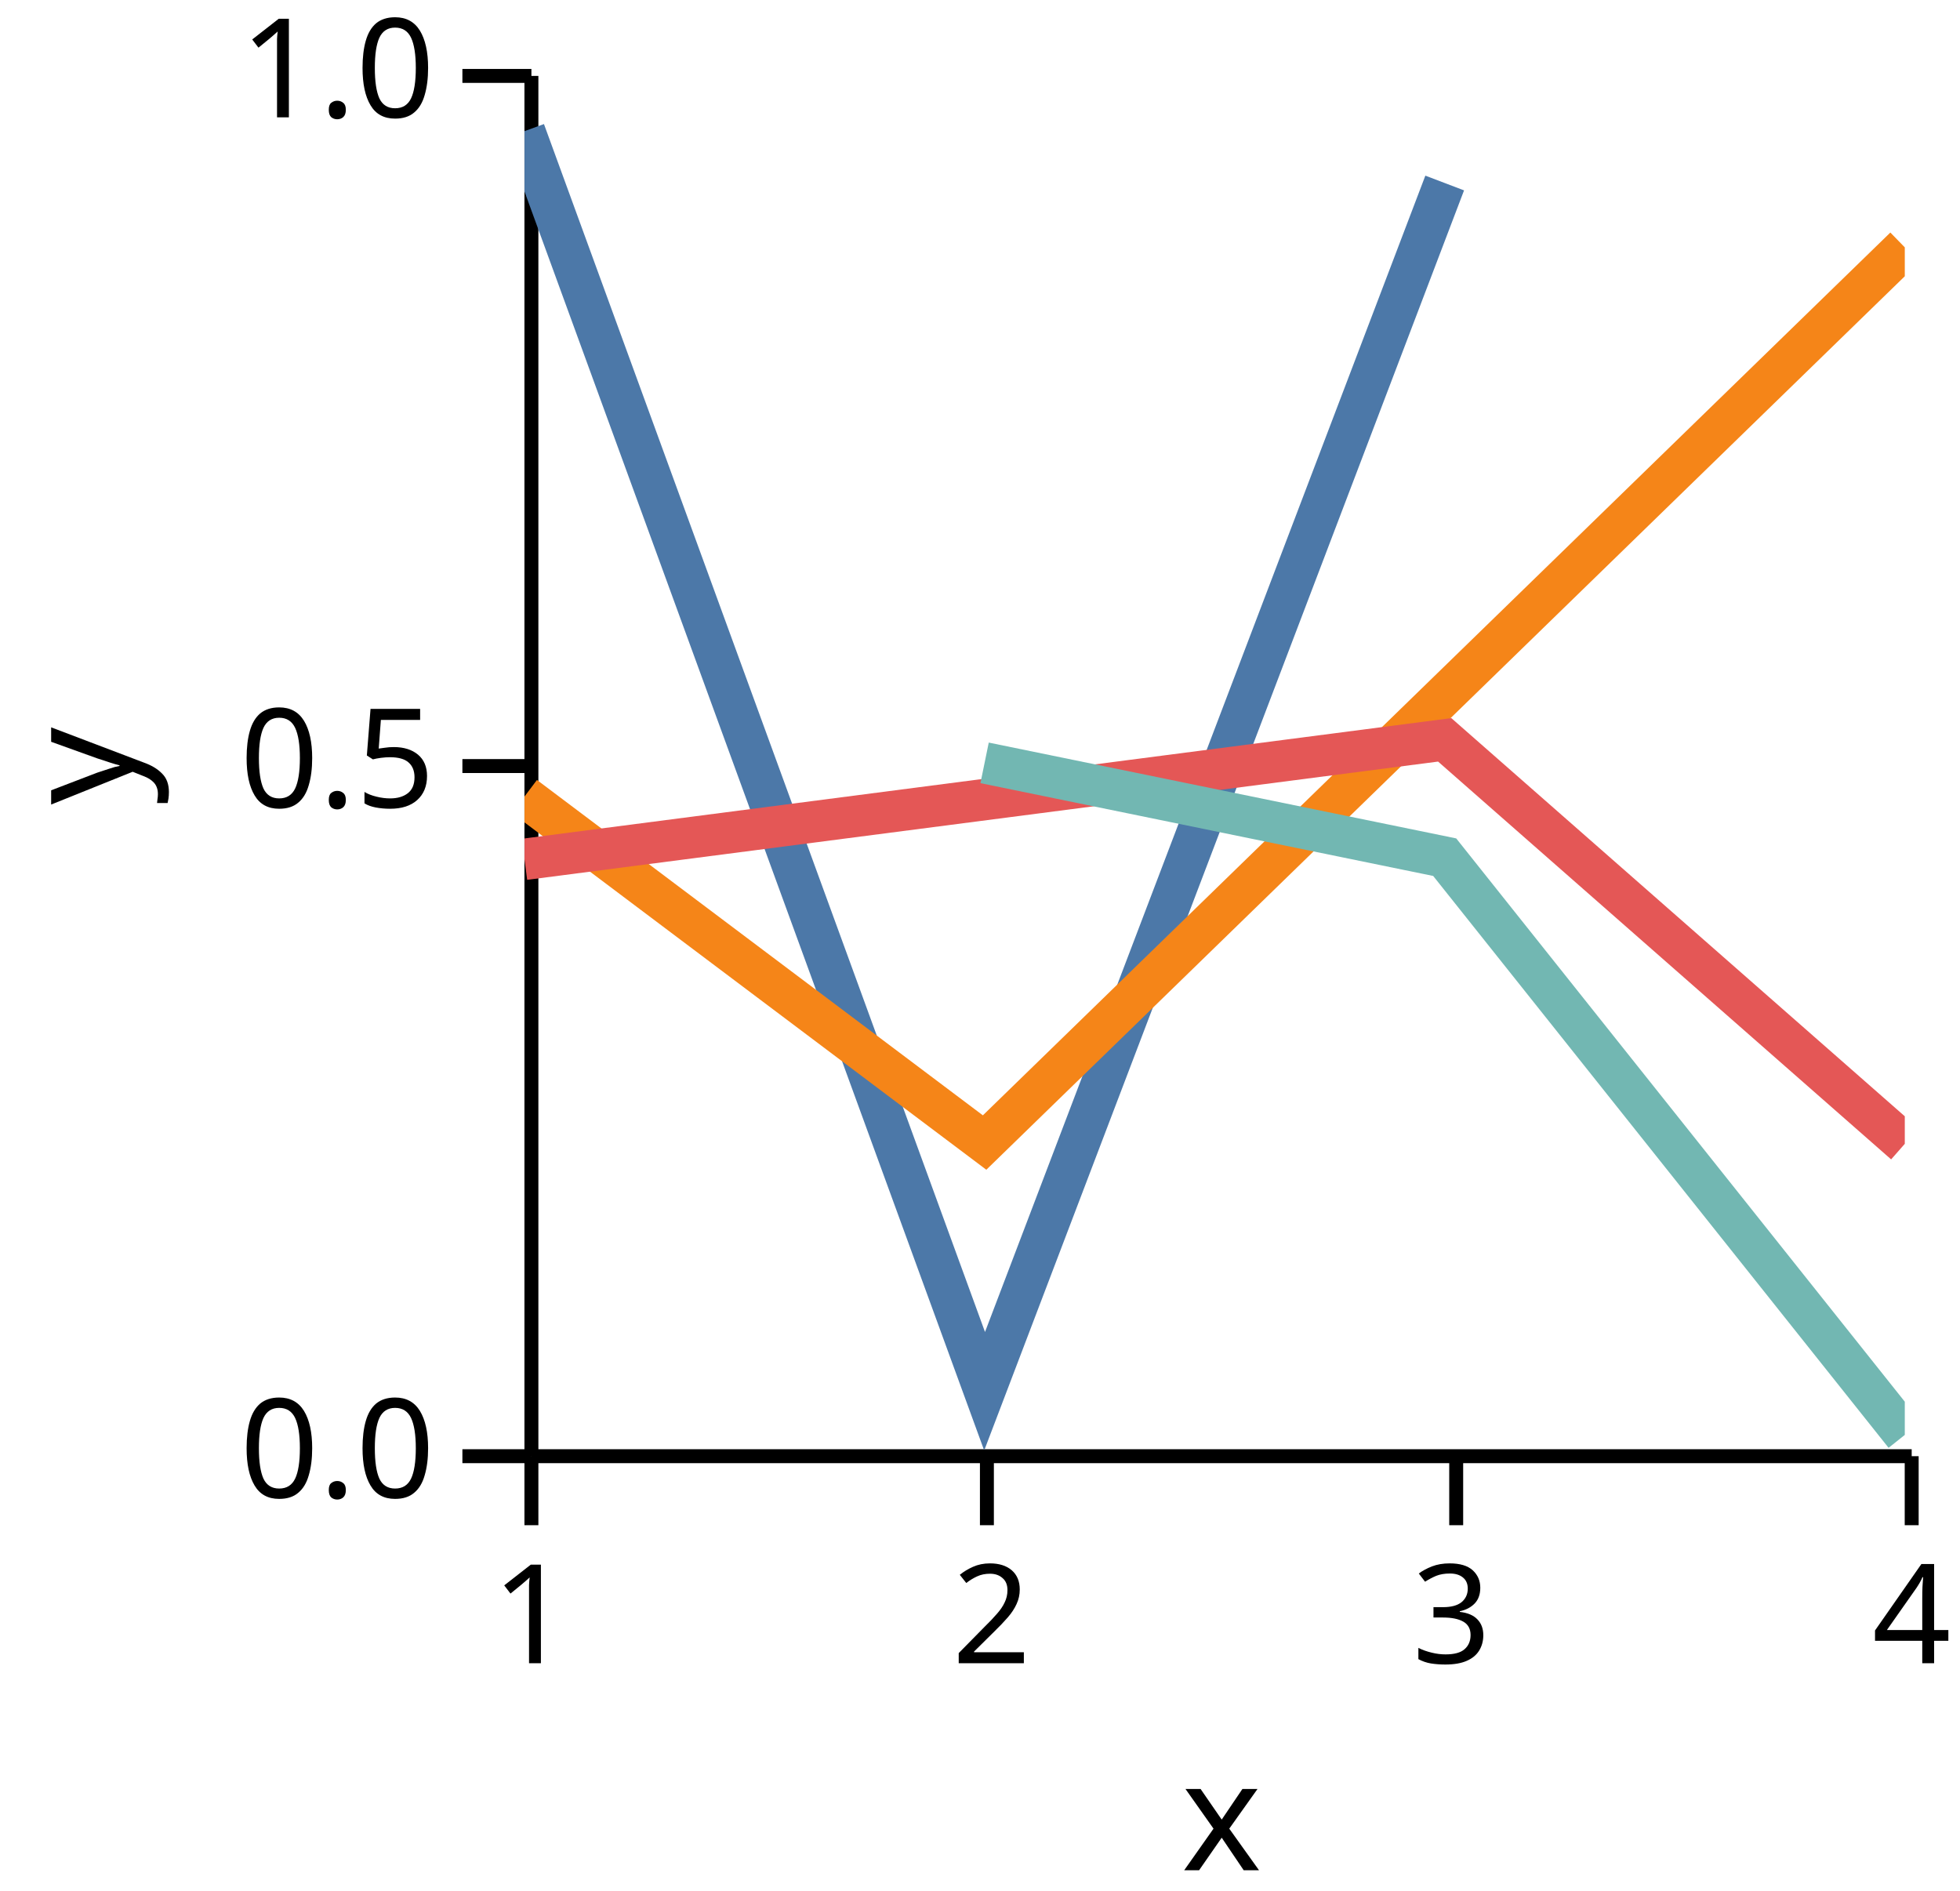
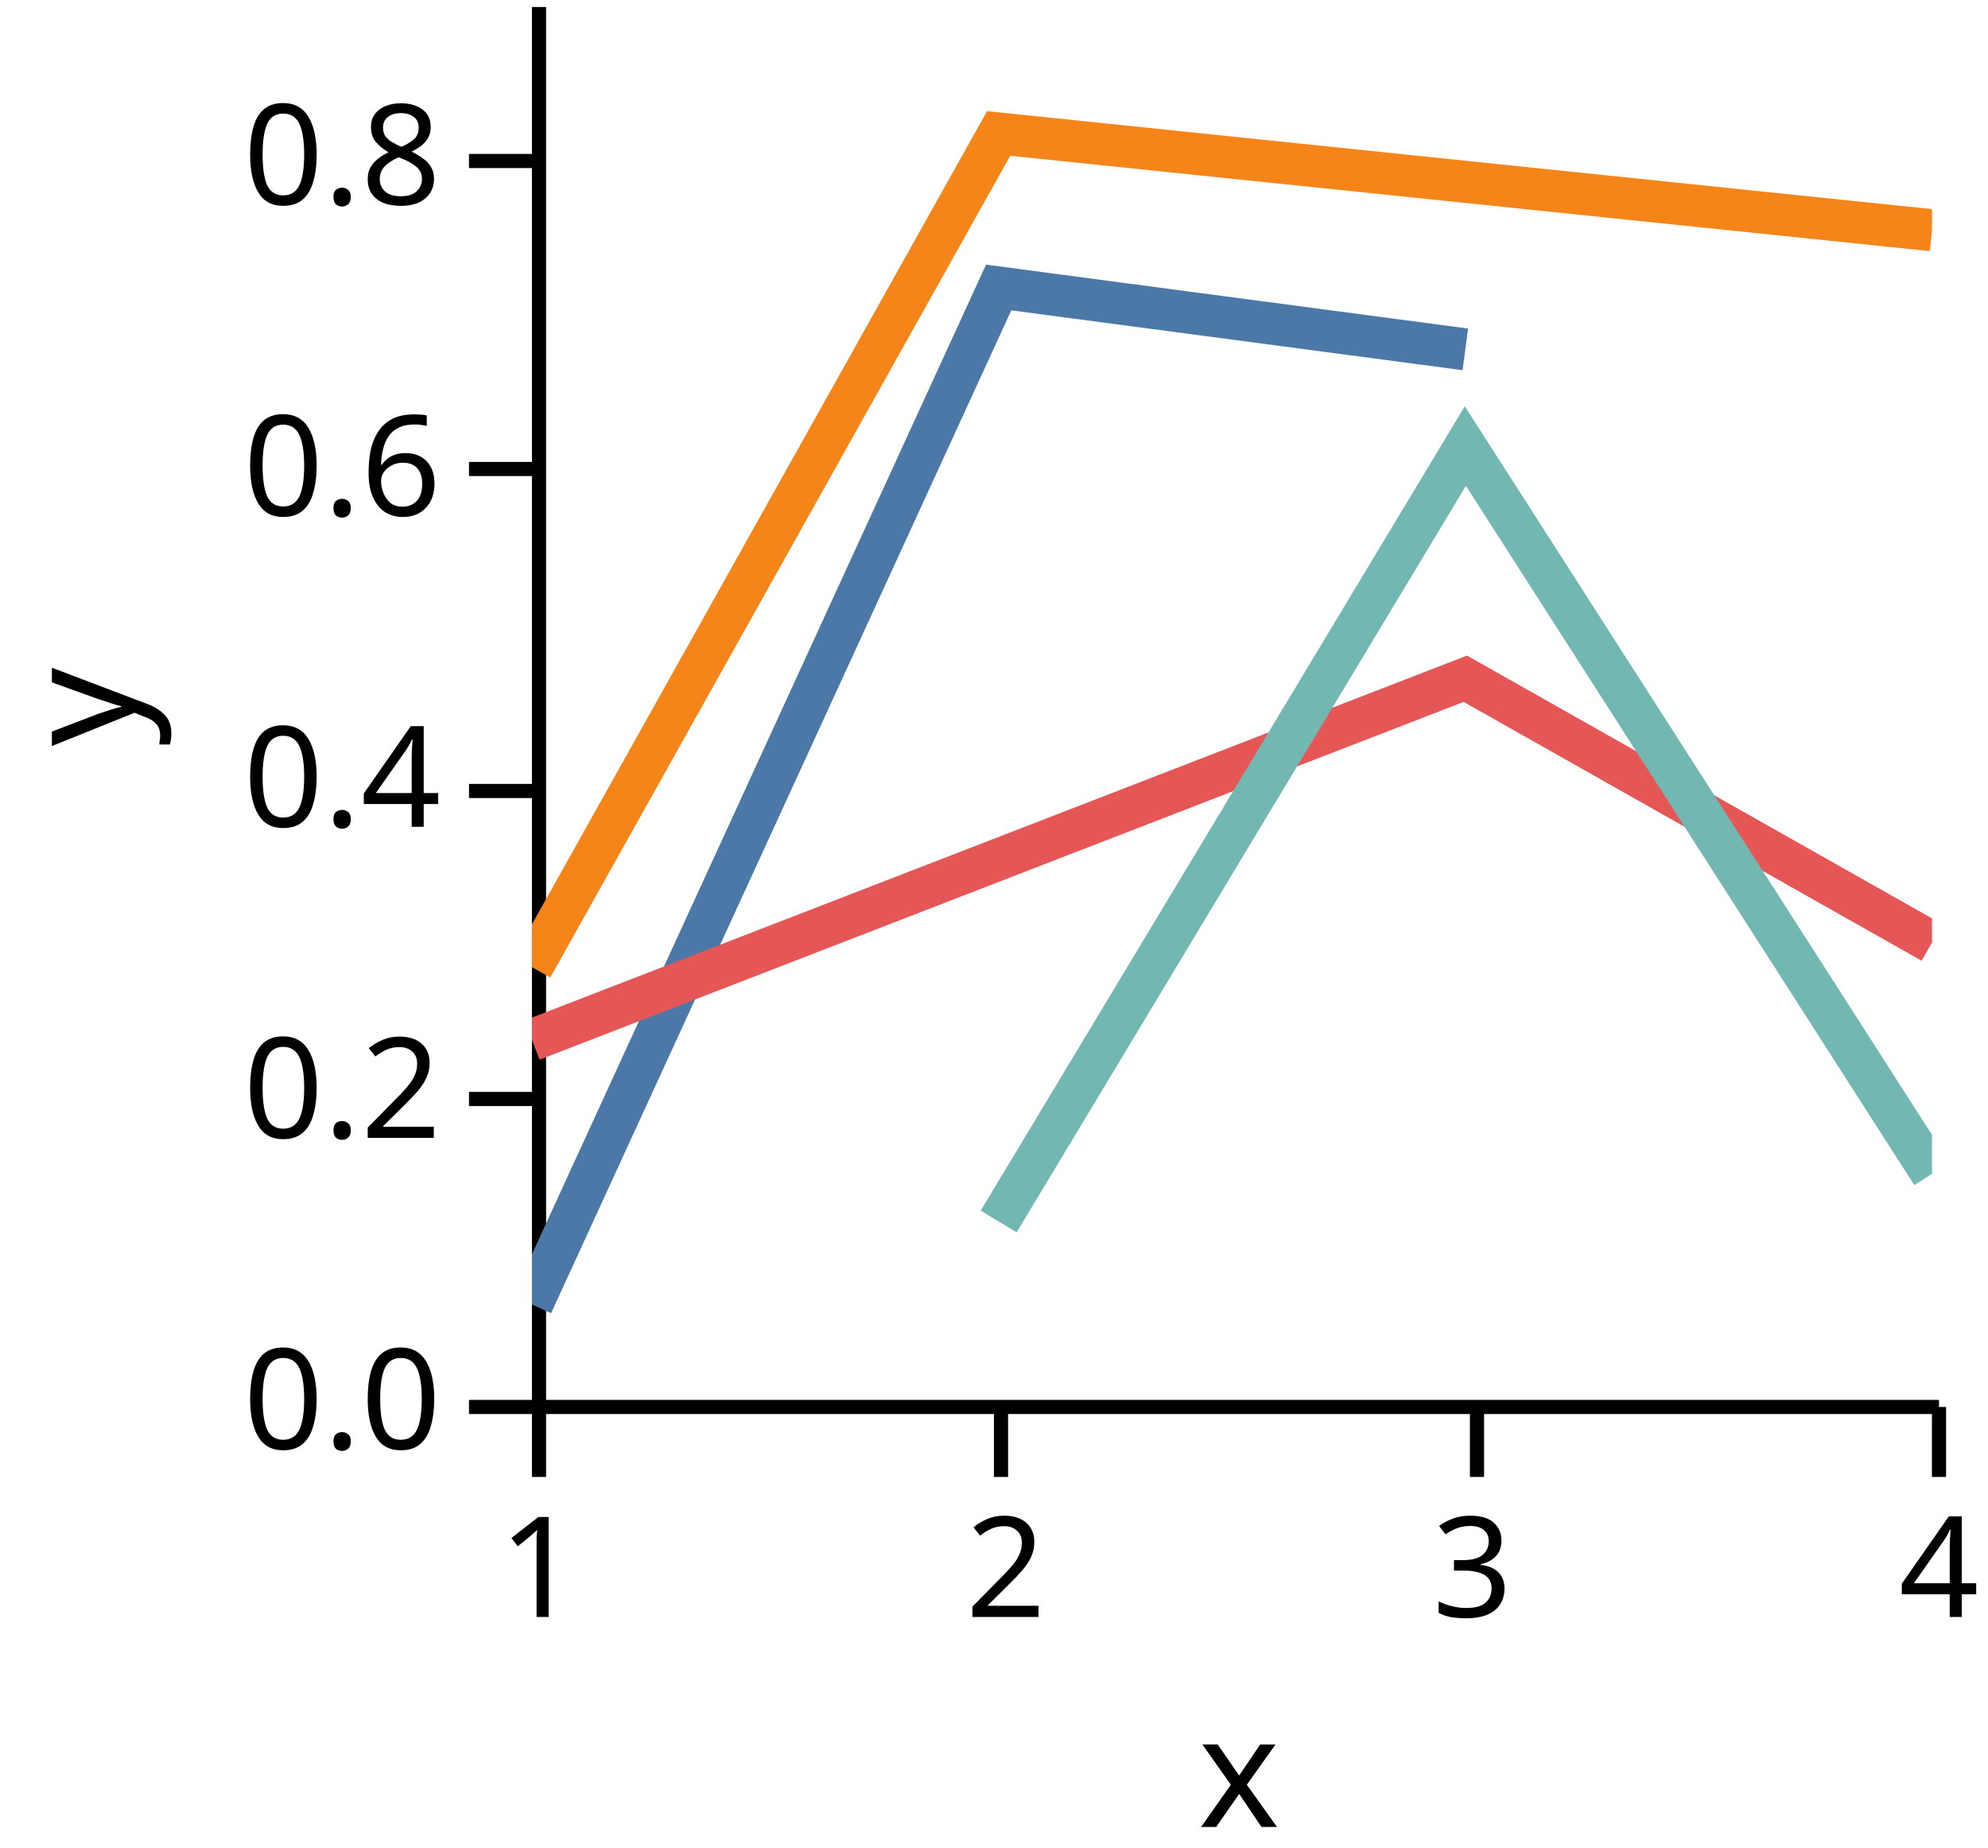
- <svg xmlns="http://www.w3.org/2000/svg" version="1.1" class="marks" width="142" height="137" viewBox="0 0 142 137">
-   <rect width="142" height="137" fill="white" />
-   <g fill="none" stroke-miterlimit="10" transform="translate(38,5)">
+ <svg xmlns="http://www.w3.org/2000/svg" version="1.1" class="marks" width="142" height="132" viewBox="0 0 142 132">
+   <rect width="142" height="132" fill="white" />
+   <g fill="none" stroke-miterlimit="10" transform="translate(38,0)">
    <g class="mark-group role-frame root" role="graphics-object" aria-roledescription="group mark container">
      <g transform="translate(0,0)">
        <path class="background" aria-hidden="true" d="M0,0h100v100h-100Z" />
        <g>
          <g class="mark-group role-axis" role="graphics-symbol" aria-roledescription="axis" aria-label="X-axis titled 'x' for a linear scale with values from 1.0 to 4.0">
            <g transform="translate(0.5,100.5)">
              <path class="background" aria-hidden="true" d="M0,0h0v0h0Z" pointer-events="none" />
              <g>
                <g class="mark-rule role-axis-tick" pointer-events="none">
                  <line transform="translate(0,0)" x2="0" y2="5" stroke="black" stroke-width="1.01" opacity="1" />
                  <line transform="translate(33,0)" x2="0" y2="5" stroke="black" stroke-width="1.01" opacity="1" />
                  <line transform="translate(67,0)" x2="0" y2="5" stroke="black" stroke-width="1.01" opacity="1" />
                  <line transform="translate(100,0)" x2="0" y2="5" stroke="black" stroke-width="1.01" opacity="1" />
                </g>
                <g class="mark-text role-axis-label" pointer-events="none">
                  <text text-anchor="middle" transform="translate(0,15)" font-family="sans-serif" font-size="10px" font-style="normal" font-weight="400" fill="black" opacity="1">1</text>
                  <text text-anchor="middle" transform="translate(33.33333,15)" font-family="sans-serif" font-size="10px" font-style="normal" font-weight="400" fill="black" opacity="1">2</text>
                  <text text-anchor="middle" transform="translate(66.66667,15)" font-family="sans-serif" font-size="10px" font-style="normal" font-weight="400" fill="black" opacity="1">3</text>
                  <text text-anchor="middle" transform="translate(100,15)" font-family="sans-serif" font-size="10px" font-style="normal" font-weight="400" fill="black" opacity="1">4</text>
                </g>
                <g class="mark-rule role-axis-domain" pointer-events="none">
                  <line transform="translate(0,0)" x2="100" y2="0" stroke="black" stroke-width="1.01" opacity="1" />
                </g>
                <g class="mark-text role-axis-title" pointer-events="none">
                  <text text-anchor="middle" transform="translate(50,30)" font-family="sans-serif" font-size="11px" font-style="normal" font-weight="400" fill="black" opacity="1">x</text>
                </g>
              </g>
              <path class="foreground" aria-hidden="true" d="" pointer-events="none" display="none" />
            </g>
          </g>
-           <g class="mark-group role-axis" role="graphics-symbol" aria-roledescription="axis" aria-label="Y-axis titled 'y' for a linear scale with values from 0.0 to 1.0">
+           <g class="mark-group role-axis" role="graphics-symbol" aria-roledescription="axis" aria-label="Y-axis titled 'y' for a linear scale with values from 0.0 to 0.9">
            <g transform="translate(0.5,0.5)">
              <path class="background" aria-hidden="true" d="M0,0h0v0h0Z" pointer-events="none" />
              <g>
                <g class="mark-rule role-axis-tick" pointer-events="none">
                  <line transform="translate(0,100)" x2="-5" y2="0" stroke="black" stroke-width="1.01" opacity="1" />
-                   <line transform="translate(0,50)" x2="-5" y2="0" stroke="black" stroke-width="1.01" opacity="1" />
-                   <line transform="translate(0,0)" x2="-5" y2="0" stroke="black" stroke-width="1.01" opacity="1" />
+                   <line transform="translate(0,78)" x2="-5" y2="0" stroke="black" stroke-width="1.01" opacity="1" />
+                   <line transform="translate(0,56)" x2="-5" y2="0" stroke="black" stroke-width="1.01" opacity="1" />
+                   <line transform="translate(0,33)" x2="-5" y2="0" stroke="black" stroke-width="1.01" opacity="1" />
+                   <line transform="translate(0,11)" x2="-5" y2="0" stroke="black" stroke-width="1.01" opacity="1" />
                </g>
                <g class="mark-text role-axis-label" pointer-events="none">
                  <text text-anchor="end" transform="translate(-7,103)" font-family="sans-serif" font-size="10px" font-style="normal" font-weight="400" fill="black" opacity="1">0.0</text>
-                   <text text-anchor="end" transform="translate(-7,53)" font-family="sans-serif" font-size="10px" font-style="normal" font-weight="400" fill="black" opacity="1">0.5</text>
-                   <text text-anchor="end" transform="translate(-7,3)" font-family="sans-serif" font-size="10px" font-style="normal" font-weight="400" fill="black" opacity="1">1.0</text>
+                   <text text-anchor="end" transform="translate(-7,80.77778)" font-family="sans-serif" font-size="10px" font-style="normal" font-weight="400" fill="black" opacity="1">0.2</text>
+                   <text text-anchor="end" transform="translate(-7,58.55556)" font-family="sans-serif" font-size="10px" font-style="normal" font-weight="400" fill="black" opacity="1">0.4</text>
+                   <text text-anchor="end" transform="translate(-7,36.33333)" font-family="sans-serif" font-size="10px" font-style="normal" font-weight="400" fill="black" opacity="1">0.6</text>
+                   <text text-anchor="end" transform="translate(-7,14.11111)" font-family="sans-serif" font-size="10px" font-style="normal" font-weight="400" fill="black" opacity="1">0.8</text>
                </g>
                <g class="mark-rule role-axis-domain" pointer-events="none">
                  <line transform="translate(0,100)" x2="0" y2="-100" stroke="black" stroke-width="1.01" opacity="1" />
                </g>
                <g class="mark-text role-axis-title" pointer-events="none">
                  <text text-anchor="middle" transform="translate(-26.90332,50) rotate(-90) translate(0,-2)" font-family="sans-serif" font-size="11px" font-style="normal" font-weight="400" fill="black" opacity="1">y</text>
                </g>
              </g>
              <path class="foreground" aria-hidden="true" d="" pointer-events="none" display="none" />
            </g>
          </g>
          <g class="mark-group role-scope" clip-path="url(#clip1)" role="graphics-object" aria-roledescription="group mark container">
            <g transform="translate(0,0)">
              <path class="background" aria-hidden="true" d="M0,0h0v0h0Z" />
              <g>
                <g class="mark-line role-mark" role="graphics-symbol" aria-roledescription="line mark container">
-                   <path d="M0,4.502L33.333,95.794L66.667,8.259" stroke="#4c78a8" stroke-width="3" stroke-dasharray="0" opacity="1" />
+                   <path d="M0,93.178L33.333,20.536L66.667,24.955" stroke="#4c78a8" stroke-width="3" stroke-dasharray="0" opacity="1" />
                </g>
              </g>
              <path class="foreground" aria-hidden="true" d="" display="none" />
            </g>
            <g transform="translate(0,0)">
              <path class="background" aria-hidden="true" d="M0,0h0v0h0Z" />
              <g>
                <g class="mark-line role-mark" role="graphics-symbol" aria-roledescription="line mark container">
-                   <path d="M0,52.706L33.333,77.776L100,12.922" stroke="#f58518" stroke-width="3" stroke-dasharray="0" opacity="1" />
+                   <path d="M0,69.088L33.333,9.533L100,16.445" stroke="#f58518" stroke-width="3" stroke-dasharray="0" opacity="1" />
                </g>
              </g>
              <path class="foreground" aria-hidden="true" d="" display="none" />
            </g>
            <g transform="translate(0,0)">
              <path class="background" aria-hidden="true" d="M0,0h0v0h0Z" />
              <g>
                <g class="mark-line role-mark" role="graphics-symbol" aria-roledescription="line mark container">
-                   <path d="M0,57.256L66.667,48.601L100,77.87" stroke="#e45756" stroke-width="3" stroke-dasharray="0" opacity="1" />
+                   <path d="M0,74.294L66.667,48.483L100,67.323" stroke="#e45756" stroke-width="3" stroke-dasharray="0" opacity="1" />
                </g>
              </g>
              <path class="foreground" aria-hidden="true" d="" display="none" />
            </g>
            <g transform="translate(0,0)">
              <path class="background" aria-hidden="true" d="M0,0h0v0h0Z" />
              <g>
                <g class="mark-line role-mark" role="graphics-symbol" aria-roledescription="line mark container">
-                   <path d="M33.333,50.269L66.667,57.102L100,98.959" stroke="#72b7b2" stroke-width="3" stroke-dasharray="0" opacity="1" />
+                   <path d="M33.333,87.251L66.667,31.862L100,83.841" stroke="#72b7b2" stroke-width="3" stroke-dasharray="0" opacity="1" />
                </g>
              </g>
              <path class="foreground" aria-hidden="true" d="" display="none" />
            </g>
          </g>
        </g>
        <path class="foreground" aria-hidden="true" d="" display="none" />
      </g>
    </g>
  </g>
  <defs>
    <clipPath id="clip1">
      <rect x="0" y="0" width="100" height="100" />
    </clipPath>
  </defs>
</svg>
